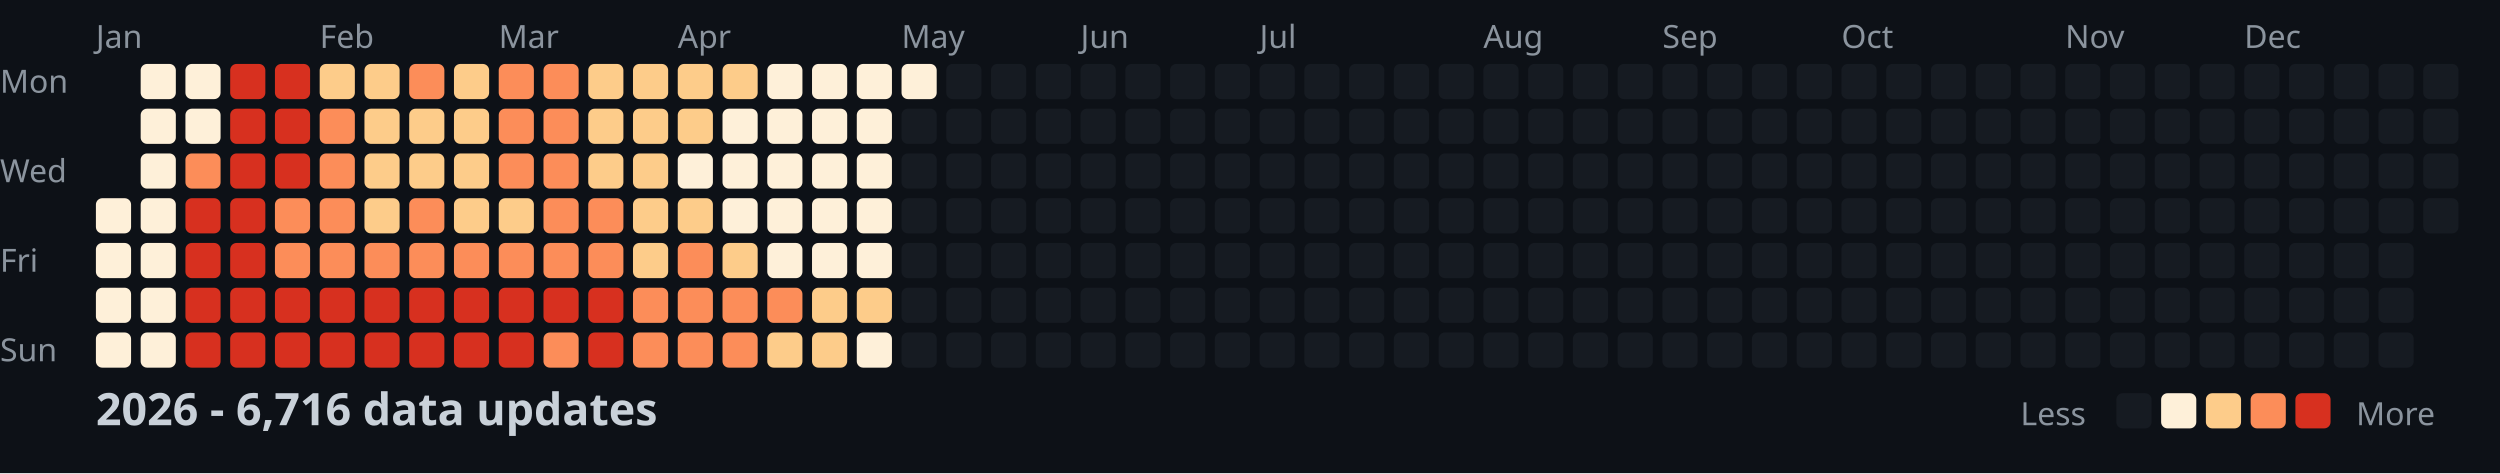
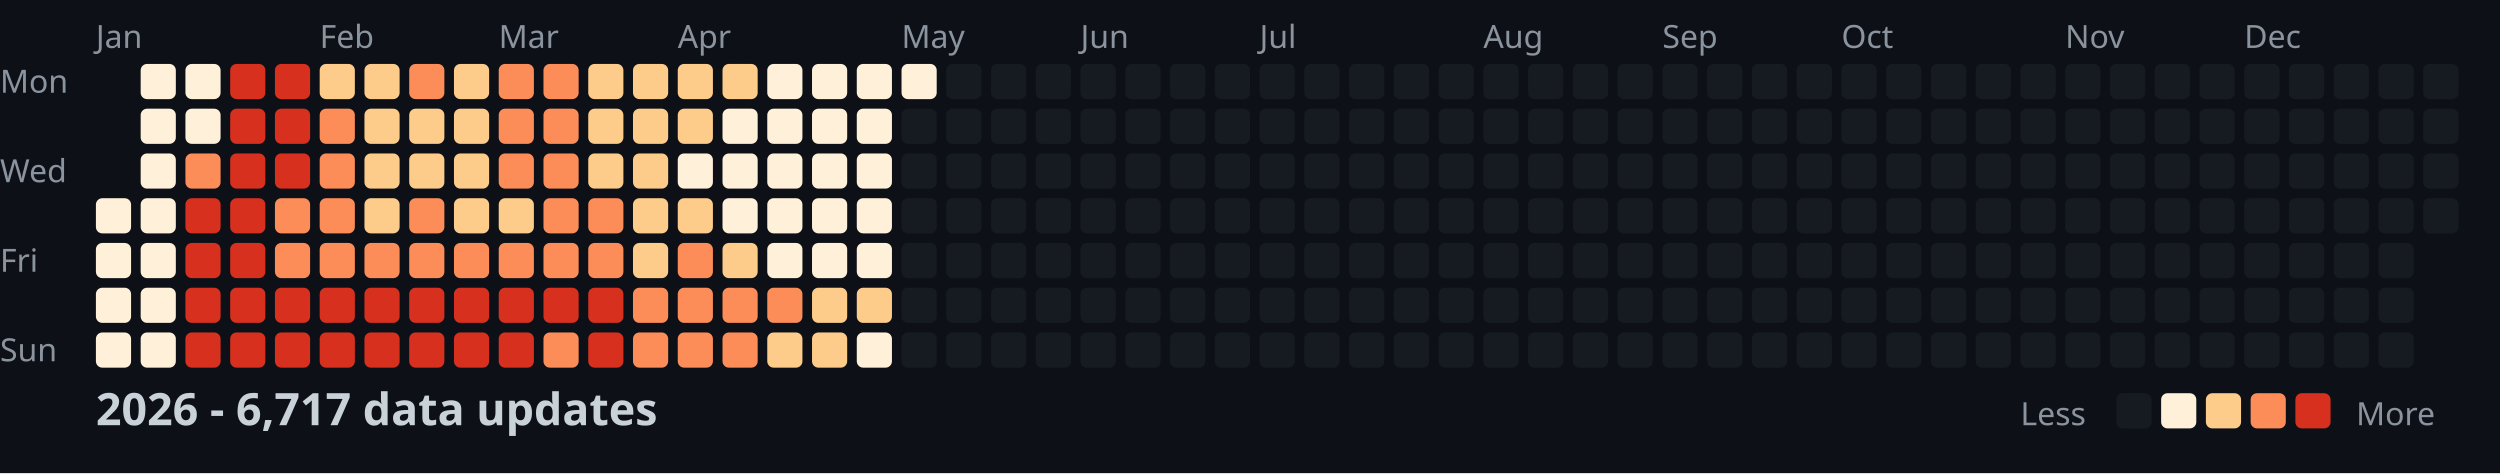
<svg xmlns="http://www.w3.org/2000/svg" width="782" height="148">
  <style>
    .month { font: 10px sans-serif; fill: #8b949e; }
    .day { font: 10px sans-serif; fill: #8b949e; }
    .title { font: bold 14px sans-serif; fill: #c9d1d9; }
    .legend { font: 10px sans-serif; fill: #8b949e; }
  </style>
  <rect width="100%" height="100%" fill="#0d1117" />
  <text x="0" y="29" class="day">Mon</text>
  <text x="0" y="57" class="day">Wed</text>
  <text x="0" y="85" class="day">Fri</text>
  <text x="0" y="113" class="day">Sun</text>
  <text x="30" y="15" class="month">Jan</text>
  <text x="100" y="15" class="month">Feb</text>
  <text x="156" y="15" class="month">Mar</text>
  <text x="212" y="15" class="month">Apr</text>
  <text x="282" y="15" class="month">May</text>
  <text x="338" y="15" class="month">Jun</text>
  <text x="394" y="15" class="month">Jul</text>
  <text x="464" y="15" class="month">Aug</text>
  <text x="520" y="15" class="month">Sep</text>
  <text x="576" y="15" class="month">Oct</text>
  <text x="646" y="15" class="month">Nov</text>
  <text x="702" y="15" class="month">Dec</text>
  <rect x="30" y="62" width="11" height="11" fill="#fef0d9" rx="2" />
  <rect x="30" y="76" width="11" height="11" fill="#fef0d9" rx="2" />
  <rect x="30" y="90" width="11" height="11" fill="#fef0d9" rx="2" />
  <rect x="30" y="104" width="11" height="11" fill="#fef0d9" rx="2" />
  <rect x="44" y="20" width="11" height="11" fill="#fef0d9" rx="2" />
  <rect x="44" y="34" width="11" height="11" fill="#fef0d9" rx="2" />
  <rect x="44" y="48" width="11" height="11" fill="#fef0d9" rx="2" />
  <rect x="44" y="62" width="11" height="11" fill="#fef0d9" rx="2" />
  <rect x="44" y="76" width="11" height="11" fill="#fef0d9" rx="2" />
  <rect x="44" y="90" width="11" height="11" fill="#fef0d9" rx="2" />
  <rect x="44" y="104" width="11" height="11" fill="#fef0d9" rx="2" />
  <rect x="58" y="20" width="11" height="11" fill="#fef0d9" rx="2" />
  <rect x="58" y="34" width="11" height="11" fill="#fef0d9" rx="2" />
  <rect x="58" y="48" width="11" height="11" fill="#fc8d59" rx="2" />
  <rect x="58" y="62" width="11" height="11" fill="#d7301f" rx="2" />
  <rect x="58" y="76" width="11" height="11" fill="#d7301f" rx="2" />
  <rect x="58" y="90" width="11" height="11" fill="#d7301f" rx="2" />
  <rect x="58" y="104" width="11" height="11" fill="#d7301f" rx="2" />
  <rect x="72" y="20" width="11" height="11" fill="#d7301f" rx="2" />
  <rect x="72" y="34" width="11" height="11" fill="#d7301f" rx="2" />
  <rect x="72" y="48" width="11" height="11" fill="#d7301f" rx="2" />
  <rect x="72" y="62" width="11" height="11" fill="#d7301f" rx="2" />
  <rect x="72" y="76" width="11" height="11" fill="#d7301f" rx="2" />
  <rect x="72" y="90" width="11" height="11" fill="#d7301f" rx="2" />
  <rect x="72" y="104" width="11" height="11" fill="#d7301f" rx="2" />
  <rect x="86" y="20" width="11" height="11" fill="#d7301f" rx="2" />
  <rect x="86" y="34" width="11" height="11" fill="#d7301f" rx="2" />
  <rect x="86" y="48" width="11" height="11" fill="#d7301f" rx="2" />
  <rect x="86" y="62" width="11" height="11" fill="#fc8d59" rx="2" />
  <rect x="86" y="76" width="11" height="11" fill="#fc8d59" rx="2" />
  <rect x="86" y="90" width="11" height="11" fill="#d7301f" rx="2" />
  <rect x="86" y="104" width="11" height="11" fill="#d7301f" rx="2" />
  <rect x="100" y="20" width="11" height="11" fill="#fdcc8a" rx="2" />
  <rect x="100" y="34" width="11" height="11" fill="#fc8d59" rx="2" />
  <rect x="100" y="48" width="11" height="11" fill="#fc8d59" rx="2" />
  <rect x="100" y="62" width="11" height="11" fill="#fc8d59" rx="2" />
  <rect x="100" y="76" width="11" height="11" fill="#fc8d59" rx="2" />
  <rect x="100" y="90" width="11" height="11" fill="#d7301f" rx="2" />
  <rect x="100" y="104" width="11" height="11" fill="#d7301f" rx="2" />
  <rect x="114" y="20" width="11" height="11" fill="#fdcc8a" rx="2" />
  <rect x="114" y="34" width="11" height="11" fill="#fdcc8a" rx="2" />
  <rect x="114" y="48" width="11" height="11" fill="#fdcc8a" rx="2" />
  <rect x="114" y="62" width="11" height="11" fill="#fdcc8a" rx="2" />
  <rect x="114" y="76" width="11" height="11" fill="#fc8d59" rx="2" />
  <rect x="114" y="90" width="11" height="11" fill="#d7301f" rx="2" />
  <rect x="114" y="104" width="11" height="11" fill="#d7301f" rx="2" />
  <rect x="128" y="20" width="11" height="11" fill="#fc8d59" rx="2" />
  <rect x="128" y="34" width="11" height="11" fill="#fdcc8a" rx="2" />
  <rect x="128" y="48" width="11" height="11" fill="#fdcc8a" rx="2" />
  <rect x="128" y="62" width="11" height="11" fill="#fc8d59" rx="2" />
  <rect x="128" y="76" width="11" height="11" fill="#fc8d59" rx="2" />
  <rect x="128" y="90" width="11" height="11" fill="#d7301f" rx="2" />
  <rect x="128" y="104" width="11" height="11" fill="#d7301f" rx="2" />
  <rect x="142" y="20" width="11" height="11" fill="#fdcc8a" rx="2" />
  <rect x="142" y="34" width="11" height="11" fill="#fdcc8a" rx="2" />
  <rect x="142" y="48" width="11" height="11" fill="#fdcc8a" rx="2" />
  <rect x="142" y="62" width="11" height="11" fill="#fdcc8a" rx="2" />
  <rect x="142" y="76" width="11" height="11" fill="#fc8d59" rx="2" />
  <rect x="142" y="90" width="11" height="11" fill="#d7301f" rx="2" />
  <rect x="142" y="104" width="11" height="11" fill="#d7301f" rx="2" />
  <rect x="156" y="20" width="11" height="11" fill="#fc8d59" rx="2" />
  <rect x="156" y="34" width="11" height="11" fill="#fc8d59" rx="2" />
  <rect x="156" y="48" width="11" height="11" fill="#fc8d59" rx="2" />
  <rect x="156" y="62" width="11" height="11" fill="#fdcc8a" rx="2" />
  <rect x="156" y="76" width="11" height="11" fill="#fc8d59" rx="2" />
  <rect x="156" y="90" width="11" height="11" fill="#d7301f" rx="2" />
  <rect x="156" y="104" width="11" height="11" fill="#d7301f" rx="2" />
  <rect x="170" y="20" width="11" height="11" fill="#fc8d59" rx="2" />
  <rect x="170" y="34" width="11" height="11" fill="#fc8d59" rx="2" />
  <rect x="170" y="48" width="11" height="11" fill="#fc8d59" rx="2" />
  <rect x="170" y="62" width="11" height="11" fill="#fc8d59" rx="2" />
  <rect x="170" y="76" width="11" height="11" fill="#fc8d59" rx="2" />
  <rect x="170" y="90" width="11" height="11" fill="#d7301f" rx="2" />
  <rect x="170" y="104" width="11" height="11" fill="#fc8d59" rx="2" />
  <rect x="184" y="20" width="11" height="11" fill="#fdcc8a" rx="2" />
  <rect x="184" y="34" width="11" height="11" fill="#fdcc8a" rx="2" />
  <rect x="184" y="48" width="11" height="11" fill="#fdcc8a" rx="2" />
  <rect x="184" y="62" width="11" height="11" fill="#fc8d59" rx="2" />
  <rect x="184" y="76" width="11" height="11" fill="#fc8d59" rx="2" />
  <rect x="184" y="90" width="11" height="11" fill="#d7301f" rx="2" />
  <rect x="184" y="104" width="11" height="11" fill="#d7301f" rx="2" />
  <rect x="198" y="20" width="11" height="11" fill="#fdcc8a" rx="2" />
  <rect x="198" y="34" width="11" height="11" fill="#fdcc8a" rx="2" />
  <rect x="198" y="48" width="11" height="11" fill="#fdcc8a" rx="2" />
  <rect x="198" y="62" width="11" height="11" fill="#fdcc8a" rx="2" />
  <rect x="198" y="76" width="11" height="11" fill="#fdcc8a" rx="2" />
  <rect x="198" y="90" width="11" height="11" fill="#fc8d59" rx="2" />
  <rect x="198" y="104" width="11" height="11" fill="#fc8d59" rx="2" />
  <rect x="212" y="20" width="11" height="11" fill="#fdcc8a" rx="2" />
  <rect x="212" y="34" width="11" height="11" fill="#fdcc8a" rx="2" />
  <rect x="212" y="48" width="11" height="11" fill="#fef0d9" rx="2" />
  <rect x="212" y="62" width="11" height="11" fill="#fdcc8a" rx="2" />
  <rect x="212" y="76" width="11" height="11" fill="#fc8d59" rx="2" />
  <rect x="212" y="90" width="11" height="11" fill="#fc8d59" rx="2" />
  <rect x="212" y="104" width="11" height="11" fill="#fc8d59" rx="2" />
  <rect x="226" y="20" width="11" height="11" fill="#fdcc8a" rx="2" />
  <rect x="226" y="34" width="11" height="11" fill="#fef0d9" rx="2" />
  <rect x="226" y="48" width="11" height="11" fill="#fef0d9" rx="2" />
  <rect x="226" y="62" width="11" height="11" fill="#fef0d9" rx="2" />
  <rect x="226" y="76" width="11" height="11" fill="#fdcc8a" rx="2" />
  <rect x="226" y="90" width="11" height="11" fill="#fc8d59" rx="2" />
  <rect x="226" y="104" width="11" height="11" fill="#fc8d59" rx="2" />
  <rect x="240" y="20" width="11" height="11" fill="#fef0d9" rx="2" />
  <rect x="240" y="34" width="11" height="11" fill="#fef0d9" rx="2" />
  <rect x="240" y="48" width="11" height="11" fill="#fef0d9" rx="2" />
  <rect x="240" y="62" width="11" height="11" fill="#fef0d9" rx="2" />
  <rect x="240" y="76" width="11" height="11" fill="#fef0d9" rx="2" />
  <rect x="240" y="90" width="11" height="11" fill="#fc8d59" rx="2" />
  <rect x="240" y="104" width="11" height="11" fill="#fdcc8a" rx="2" />
  <rect x="254" y="20" width="11" height="11" fill="#fef0d9" rx="2" />
  <rect x="254" y="34" width="11" height="11" fill="#fef0d9" rx="2" />
  <rect x="254" y="48" width="11" height="11" fill="#fef0d9" rx="2" />
  <rect x="254" y="62" width="11" height="11" fill="#fef0d9" rx="2" />
  <rect x="254" y="76" width="11" height="11" fill="#fef0d9" rx="2" />
  <rect x="254" y="90" width="11" height="11" fill="#fdcc8a" rx="2" />
  <rect x="254" y="104" width="11" height="11" fill="#fdcc8a" rx="2" />
  <rect x="268" y="20" width="11" height="11" fill="#fef0d9" rx="2" />
  <rect x="268" y="34" width="11" height="11" fill="#fef0d9" rx="2" />
  <rect x="268" y="48" width="11" height="11" fill="#fef0d9" rx="2" />
  <rect x="268" y="62" width="11" height="11" fill="#fef0d9" rx="2" />
  <rect x="268" y="76" width="11" height="11" fill="#fef0d9" rx="2" />
  <rect x="268" y="90" width="11" height="11" fill="#fdcc8a" rx="2" />
  <rect x="268" y="104" width="11" height="11" fill="#fef0d9" rx="2" />
  <rect x="282" y="20" width="11" height="11" fill="#fef0d9" rx="2" />
  <rect x="282" y="34" width="11" height="11" fill="#161b22" rx="2" />
  <rect x="282" y="48" width="11" height="11" fill="#161b22" rx="2" />
  <rect x="282" y="62" width="11" height="11" fill="#161b22" rx="2" />
  <rect x="282" y="76" width="11" height="11" fill="#161b22" rx="2" />
  <rect x="282" y="90" width="11" height="11" fill="#161b22" rx="2" />
  <rect x="282" y="104" width="11" height="11" fill="#161b22" rx="2" />
  <rect x="296" y="20" width="11" height="11" fill="#161b22" rx="2" />
  <rect x="296" y="34" width="11" height="11" fill="#161b22" rx="2" />
  <rect x="296" y="48" width="11" height="11" fill="#161b22" rx="2" />
  <rect x="296" y="62" width="11" height="11" fill="#161b22" rx="2" />
  <rect x="296" y="76" width="11" height="11" fill="#161b22" rx="2" />
  <rect x="296" y="90" width="11" height="11" fill="#161b22" rx="2" />
  <rect x="296" y="104" width="11" height="11" fill="#161b22" rx="2" />
  <rect x="310" y="20" width="11" height="11" fill="#161b22" rx="2" />
  <rect x="310" y="34" width="11" height="11" fill="#161b22" rx="2" />
  <rect x="310" y="48" width="11" height="11" fill="#161b22" rx="2" />
  <rect x="310" y="62" width="11" height="11" fill="#161b22" rx="2" />
  <rect x="310" y="76" width="11" height="11" fill="#161b22" rx="2" />
  <rect x="310" y="90" width="11" height="11" fill="#161b22" rx="2" />
  <rect x="310" y="104" width="11" height="11" fill="#161b22" rx="2" />
  <rect x="324" y="20" width="11" height="11" fill="#161b22" rx="2" />
  <rect x="324" y="34" width="11" height="11" fill="#161b22" rx="2" />
  <rect x="324" y="48" width="11" height="11" fill="#161b22" rx="2" />
  <rect x="324" y="62" width="11" height="11" fill="#161b22" rx="2" />
  <rect x="324" y="76" width="11" height="11" fill="#161b22" rx="2" />
  <rect x="324" y="90" width="11" height="11" fill="#161b22" rx="2" />
  <rect x="324" y="104" width="11" height="11" fill="#161b22" rx="2" />
  <rect x="338" y="20" width="11" height="11" fill="#161b22" rx="2" />
  <rect x="338" y="34" width="11" height="11" fill="#161b22" rx="2" />
  <rect x="338" y="48" width="11" height="11" fill="#161b22" rx="2" />
  <rect x="338" y="62" width="11" height="11" fill="#161b22" rx="2" />
  <rect x="338" y="76" width="11" height="11" fill="#161b22" rx="2" />
  <rect x="338" y="90" width="11" height="11" fill="#161b22" rx="2" />
  <rect x="338" y="104" width="11" height="11" fill="#161b22" rx="2" />
  <rect x="352" y="20" width="11" height="11" fill="#161b22" rx="2" />
  <rect x="352" y="34" width="11" height="11" fill="#161b22" rx="2" />
  <rect x="352" y="48" width="11" height="11" fill="#161b22" rx="2" />
  <rect x="352" y="62" width="11" height="11" fill="#161b22" rx="2" />
  <rect x="352" y="76" width="11" height="11" fill="#161b22" rx="2" />
  <rect x="352" y="90" width="11" height="11" fill="#161b22" rx="2" />
  <rect x="352" y="104" width="11" height="11" fill="#161b22" rx="2" />
  <rect x="366" y="20" width="11" height="11" fill="#161b22" rx="2" />
  <rect x="366" y="34" width="11" height="11" fill="#161b22" rx="2" />
  <rect x="366" y="48" width="11" height="11" fill="#161b22" rx="2" />
  <rect x="366" y="62" width="11" height="11" fill="#161b22" rx="2" />
  <rect x="366" y="76" width="11" height="11" fill="#161b22" rx="2" />
  <rect x="366" y="90" width="11" height="11" fill="#161b22" rx="2" />
  <rect x="366" y="104" width="11" height="11" fill="#161b22" rx="2" />
  <rect x="380" y="20" width="11" height="11" fill="#161b22" rx="2" />
  <rect x="380" y="34" width="11" height="11" fill="#161b22" rx="2" />
  <rect x="380" y="48" width="11" height="11" fill="#161b22" rx="2" />
  <rect x="380" y="62" width="11" height="11" fill="#161b22" rx="2" />
  <rect x="380" y="76" width="11" height="11" fill="#161b22" rx="2" />
  <rect x="380" y="90" width="11" height="11" fill="#161b22" rx="2" />
  <rect x="380" y="104" width="11" height="11" fill="#161b22" rx="2" />
  <rect x="394" y="20" width="11" height="11" fill="#161b22" rx="2" />
  <rect x="394" y="34" width="11" height="11" fill="#161b22" rx="2" />
  <rect x="394" y="48" width="11" height="11" fill="#161b22" rx="2" />
  <rect x="394" y="62" width="11" height="11" fill="#161b22" rx="2" />
  <rect x="394" y="76" width="11" height="11" fill="#161b22" rx="2" />
  <rect x="394" y="90" width="11" height="11" fill="#161b22" rx="2" />
  <rect x="394" y="104" width="11" height="11" fill="#161b22" rx="2" />
  <rect x="408" y="20" width="11" height="11" fill="#161b22" rx="2" />
  <rect x="408" y="34" width="11" height="11" fill="#161b22" rx="2" />
  <rect x="408" y="48" width="11" height="11" fill="#161b22" rx="2" />
  <rect x="408" y="62" width="11" height="11" fill="#161b22" rx="2" />
  <rect x="408" y="76" width="11" height="11" fill="#161b22" rx="2" />
  <rect x="408" y="90" width="11" height="11" fill="#161b22" rx="2" />
  <rect x="408" y="104" width="11" height="11" fill="#161b22" rx="2" />
  <rect x="422" y="20" width="11" height="11" fill="#161b22" rx="2" />
  <rect x="422" y="34" width="11" height="11" fill="#161b22" rx="2" />
  <rect x="422" y="48" width="11" height="11" fill="#161b22" rx="2" />
  <rect x="422" y="62" width="11" height="11" fill="#161b22" rx="2" />
  <rect x="422" y="76" width="11" height="11" fill="#161b22" rx="2" />
  <rect x="422" y="90" width="11" height="11" fill="#161b22" rx="2" />
  <rect x="422" y="104" width="11" height="11" fill="#161b22" rx="2" />
  <rect x="436" y="20" width="11" height="11" fill="#161b22" rx="2" />
  <rect x="436" y="34" width="11" height="11" fill="#161b22" rx="2" />
  <rect x="436" y="48" width="11" height="11" fill="#161b22" rx="2" />
  <rect x="436" y="62" width="11" height="11" fill="#161b22" rx="2" />
  <rect x="436" y="76" width="11" height="11" fill="#161b22" rx="2" />
  <rect x="436" y="90" width="11" height="11" fill="#161b22" rx="2" />
  <rect x="436" y="104" width="11" height="11" fill="#161b22" rx="2" />
  <rect x="450" y="20" width="11" height="11" fill="#161b22" rx="2" />
  <rect x="450" y="34" width="11" height="11" fill="#161b22" rx="2" />
  <rect x="450" y="48" width="11" height="11" fill="#161b22" rx="2" />
  <rect x="450" y="62" width="11" height="11" fill="#161b22" rx="2" />
  <rect x="450" y="76" width="11" height="11" fill="#161b22" rx="2" />
  <rect x="450" y="90" width="11" height="11" fill="#161b22" rx="2" />
  <rect x="450" y="104" width="11" height="11" fill="#161b22" rx="2" />
  <rect x="464" y="20" width="11" height="11" fill="#161b22" rx="2" />
  <rect x="464" y="34" width="11" height="11" fill="#161b22" rx="2" />
  <rect x="464" y="48" width="11" height="11" fill="#161b22" rx="2" />
  <rect x="464" y="62" width="11" height="11" fill="#161b22" rx="2" />
  <rect x="464" y="76" width="11" height="11" fill="#161b22" rx="2" />
  <rect x="464" y="90" width="11" height="11" fill="#161b22" rx="2" />
  <rect x="464" y="104" width="11" height="11" fill="#161b22" rx="2" />
  <rect x="478" y="20" width="11" height="11" fill="#161b22" rx="2" />
  <rect x="478" y="34" width="11" height="11" fill="#161b22" rx="2" />
  <rect x="478" y="48" width="11" height="11" fill="#161b22" rx="2" />
  <rect x="478" y="62" width="11" height="11" fill="#161b22" rx="2" />
  <rect x="478" y="76" width="11" height="11" fill="#161b22" rx="2" />
  <rect x="478" y="90" width="11" height="11" fill="#161b22" rx="2" />
  <rect x="478" y="104" width="11" height="11" fill="#161b22" rx="2" />
  <rect x="492" y="20" width="11" height="11" fill="#161b22" rx="2" />
  <rect x="492" y="34" width="11" height="11" fill="#161b22" rx="2" />
  <rect x="492" y="48" width="11" height="11" fill="#161b22" rx="2" />
  <rect x="492" y="62" width="11" height="11" fill="#161b22" rx="2" />
  <rect x="492" y="76" width="11" height="11" fill="#161b22" rx="2" />
  <rect x="492" y="90" width="11" height="11" fill="#161b22" rx="2" />
  <rect x="492" y="104" width="11" height="11" fill="#161b22" rx="2" />
  <rect x="506" y="20" width="11" height="11" fill="#161b22" rx="2" />
  <rect x="506" y="34" width="11" height="11" fill="#161b22" rx="2" />
  <rect x="506" y="48" width="11" height="11" fill="#161b22" rx="2" />
  <rect x="506" y="62" width="11" height="11" fill="#161b22" rx="2" />
  <rect x="506" y="76" width="11" height="11" fill="#161b22" rx="2" />
  <rect x="506" y="90" width="11" height="11" fill="#161b22" rx="2" />
  <rect x="506" y="104" width="11" height="11" fill="#161b22" rx="2" />
  <rect x="520" y="20" width="11" height="11" fill="#161b22" rx="2" />
  <rect x="520" y="34" width="11" height="11" fill="#161b22" rx="2" />
  <rect x="520" y="48" width="11" height="11" fill="#161b22" rx="2" />
  <rect x="520" y="62" width="11" height="11" fill="#161b22" rx="2" />
  <rect x="520" y="76" width="11" height="11" fill="#161b22" rx="2" />
  <rect x="520" y="90" width="11" height="11" fill="#161b22" rx="2" />
  <rect x="520" y="104" width="11" height="11" fill="#161b22" rx="2" />
  <rect x="534" y="20" width="11" height="11" fill="#161b22" rx="2" />
  <rect x="534" y="34" width="11" height="11" fill="#161b22" rx="2" />
  <rect x="534" y="48" width="11" height="11" fill="#161b22" rx="2" />
  <rect x="534" y="62" width="11" height="11" fill="#161b22" rx="2" />
  <rect x="534" y="76" width="11" height="11" fill="#161b22" rx="2" />
  <rect x="534" y="90" width="11" height="11" fill="#161b22" rx="2" />
  <rect x="534" y="104" width="11" height="11" fill="#161b22" rx="2" />
  <rect x="548" y="20" width="11" height="11" fill="#161b22" rx="2" />
  <rect x="548" y="34" width="11" height="11" fill="#161b22" rx="2" />
  <rect x="548" y="48" width="11" height="11" fill="#161b22" rx="2" />
  <rect x="548" y="62" width="11" height="11" fill="#161b22" rx="2" />
  <rect x="548" y="76" width="11" height="11" fill="#161b22" rx="2" />
  <rect x="548" y="90" width="11" height="11" fill="#161b22" rx="2" />
  <rect x="548" y="104" width="11" height="11" fill="#161b22" rx="2" />
  <rect x="562" y="20" width="11" height="11" fill="#161b22" rx="2" />
  <rect x="562" y="34" width="11" height="11" fill="#161b22" rx="2" />
  <rect x="562" y="48" width="11" height="11" fill="#161b22" rx="2" />
  <rect x="562" y="62" width="11" height="11" fill="#161b22" rx="2" />
  <rect x="562" y="76" width="11" height="11" fill="#161b22" rx="2" />
  <rect x="562" y="90" width="11" height="11" fill="#161b22" rx="2" />
  <rect x="562" y="104" width="11" height="11" fill="#161b22" rx="2" />
  <rect x="576" y="20" width="11" height="11" fill="#161b22" rx="2" />
  <rect x="576" y="34" width="11" height="11" fill="#161b22" rx="2" />
  <rect x="576" y="48" width="11" height="11" fill="#161b22" rx="2" />
  <rect x="576" y="62" width="11" height="11" fill="#161b22" rx="2" />
  <rect x="576" y="76" width="11" height="11" fill="#161b22" rx="2" />
  <rect x="576" y="90" width="11" height="11" fill="#161b22" rx="2" />
  <rect x="576" y="104" width="11" height="11" fill="#161b22" rx="2" />
  <rect x="590" y="20" width="11" height="11" fill="#161b22" rx="2" />
  <rect x="590" y="34" width="11" height="11" fill="#161b22" rx="2" />
  <rect x="590" y="48" width="11" height="11" fill="#161b22" rx="2" />
  <rect x="590" y="62" width="11" height="11" fill="#161b22" rx="2" />
  <rect x="590" y="76" width="11" height="11" fill="#161b22" rx="2" />
  <rect x="590" y="90" width="11" height="11" fill="#161b22" rx="2" />
  <rect x="590" y="104" width="11" height="11" fill="#161b22" rx="2" />
  <rect x="604" y="20" width="11" height="11" fill="#161b22" rx="2" />
  <rect x="604" y="34" width="11" height="11" fill="#161b22" rx="2" />
  <rect x="604" y="48" width="11" height="11" fill="#161b22" rx="2" />
  <rect x="604" y="62" width="11" height="11" fill="#161b22" rx="2" />
  <rect x="604" y="76" width="11" height="11" fill="#161b22" rx="2" />
  <rect x="604" y="90" width="11" height="11" fill="#161b22" rx="2" />
  <rect x="604" y="104" width="11" height="11" fill="#161b22" rx="2" />
  <rect x="618" y="20" width="11" height="11" fill="#161b22" rx="2" />
  <rect x="618" y="34" width="11" height="11" fill="#161b22" rx="2" />
  <rect x="618" y="48" width="11" height="11" fill="#161b22" rx="2" />
  <rect x="618" y="62" width="11" height="11" fill="#161b22" rx="2" />
  <rect x="618" y="76" width="11" height="11" fill="#161b22" rx="2" />
  <rect x="618" y="90" width="11" height="11" fill="#161b22" rx="2" />
  <rect x="618" y="104" width="11" height="11" fill="#161b22" rx="2" />
  <rect x="632" y="20" width="11" height="11" fill="#161b22" rx="2" />
  <rect x="632" y="34" width="11" height="11" fill="#161b22" rx="2" />
  <rect x="632" y="48" width="11" height="11" fill="#161b22" rx="2" />
  <rect x="632" y="62" width="11" height="11" fill="#161b22" rx="2" />
  <rect x="632" y="76" width="11" height="11" fill="#161b22" rx="2" />
  <rect x="632" y="90" width="11" height="11" fill="#161b22" rx="2" />
  <rect x="632" y="104" width="11" height="11" fill="#161b22" rx="2" />
  <rect x="646" y="20" width="11" height="11" fill="#161b22" rx="2" />
  <rect x="646" y="34" width="11" height="11" fill="#161b22" rx="2" />
  <rect x="646" y="48" width="11" height="11" fill="#161b22" rx="2" />
  <rect x="646" y="62" width="11" height="11" fill="#161b22" rx="2" />
  <rect x="646" y="76" width="11" height="11" fill="#161b22" rx="2" />
  <rect x="646" y="90" width="11" height="11" fill="#161b22" rx="2" />
  <rect x="646" y="104" width="11" height="11" fill="#161b22" rx="2" />
  <rect x="660" y="20" width="11" height="11" fill="#161b22" rx="2" />
  <rect x="660" y="34" width="11" height="11" fill="#161b22" rx="2" />
  <rect x="660" y="48" width="11" height="11" fill="#161b22" rx="2" />
  <rect x="660" y="62" width="11" height="11" fill="#161b22" rx="2" />
  <rect x="660" y="76" width="11" height="11" fill="#161b22" rx="2" />
  <rect x="660" y="90" width="11" height="11" fill="#161b22" rx="2" />
  <rect x="660" y="104" width="11" height="11" fill="#161b22" rx="2" />
  <rect x="674" y="20" width="11" height="11" fill="#161b22" rx="2" />
  <rect x="674" y="34" width="11" height="11" fill="#161b22" rx="2" />
  <rect x="674" y="48" width="11" height="11" fill="#161b22" rx="2" />
  <rect x="674" y="62" width="11" height="11" fill="#161b22" rx="2" />
  <rect x="674" y="76" width="11" height="11" fill="#161b22" rx="2" />
  <rect x="674" y="90" width="11" height="11" fill="#161b22" rx="2" />
  <rect x="674" y="104" width="11" height="11" fill="#161b22" rx="2" />
  <rect x="688" y="20" width="11" height="11" fill="#161b22" rx="2" />
  <rect x="688" y="34" width="11" height="11" fill="#161b22" rx="2" />
  <rect x="688" y="48" width="11" height="11" fill="#161b22" rx="2" />
  <rect x="688" y="62" width="11" height="11" fill="#161b22" rx="2" />
  <rect x="688" y="76" width="11" height="11" fill="#161b22" rx="2" />
  <rect x="688" y="90" width="11" height="11" fill="#161b22" rx="2" />
  <rect x="688" y="104" width="11" height="11" fill="#161b22" rx="2" />
  <rect x="702" y="20" width="11" height="11" fill="#161b22" rx="2" />
  <rect x="702" y="34" width="11" height="11" fill="#161b22" rx="2" />
  <rect x="702" y="48" width="11" height="11" fill="#161b22" rx="2" />
  <rect x="702" y="62" width="11" height="11" fill="#161b22" rx="2" />
  <rect x="702" y="76" width="11" height="11" fill="#161b22" rx="2" />
  <rect x="702" y="90" width="11" height="11" fill="#161b22" rx="2" />
  <rect x="702" y="104" width="11" height="11" fill="#161b22" rx="2" />
  <rect x="716" y="20" width="11" height="11" fill="#161b22" rx="2" />
  <rect x="716" y="34" width="11" height="11" fill="#161b22" rx="2" />
  <rect x="716" y="48" width="11" height="11" fill="#161b22" rx="2" />
  <rect x="716" y="62" width="11" height="11" fill="#161b22" rx="2" />
  <rect x="716" y="76" width="11" height="11" fill="#161b22" rx="2" />
  <rect x="716" y="90" width="11" height="11" fill="#161b22" rx="2" />
  <rect x="716" y="104" width="11" height="11" fill="#161b22" rx="2" />
  <rect x="730" y="20" width="11" height="11" fill="#161b22" rx="2" />
  <rect x="730" y="34" width="11" height="11" fill="#161b22" rx="2" />
  <rect x="730" y="48" width="11" height="11" fill="#161b22" rx="2" />
  <rect x="730" y="62" width="11" height="11" fill="#161b22" rx="2" />
  <rect x="730" y="76" width="11" height="11" fill="#161b22" rx="2" />
  <rect x="730" y="90" width="11" height="11" fill="#161b22" rx="2" />
  <rect x="730" y="104" width="11" height="11" fill="#161b22" rx="2" />
  <rect x="744" y="20" width="11" height="11" fill="#161b22" rx="2" />
  <rect x="744" y="34" width="11" height="11" fill="#161b22" rx="2" />
  <rect x="744" y="48" width="11" height="11" fill="#161b22" rx="2" />
  <rect x="744" y="62" width="11" height="11" fill="#161b22" rx="2" />
  <rect x="744" y="76" width="11" height="11" fill="#161b22" rx="2" />
  <rect x="744" y="90" width="11" height="11" fill="#161b22" rx="2" />
  <rect x="744" y="104" width="11" height="11" fill="#161b22" rx="2" />
  <rect x="758" y="20" width="11" height="11" fill="#161b22" rx="2" />
  <rect x="758" y="34" width="11" height="11" fill="#161b22" rx="2" />
  <rect x="758" y="48" width="11" height="11" fill="#161b22" rx="2" />
  <rect x="758" y="62" width="11" height="11" fill="#161b22" rx="2" />
-   <text x="30" y="133" class="title">2026 - 6,716 data updates</text>
+   <text x="30" y="133" class="title">2026 - 6,717 data updates</text>
  <text x="632" y="133" class="legend">Less</text>
  <rect x="662" y="123" width="11" height="11" fill="#161b22" rx="2" />
  <rect x="676" y="123" width="11" height="11" fill="#fef0d9" rx="2" />
  <rect x="690" y="123" width="11" height="11" fill="#fdcc8a" rx="2" />
  <rect x="704" y="123" width="11" height="11" fill="#fc8d59" rx="2" />
  <rect x="718" y="123" width="11" height="11" fill="#d7301f" rx="2" />
  <text x="737" y="133" class="legend">More</text>
</svg>
